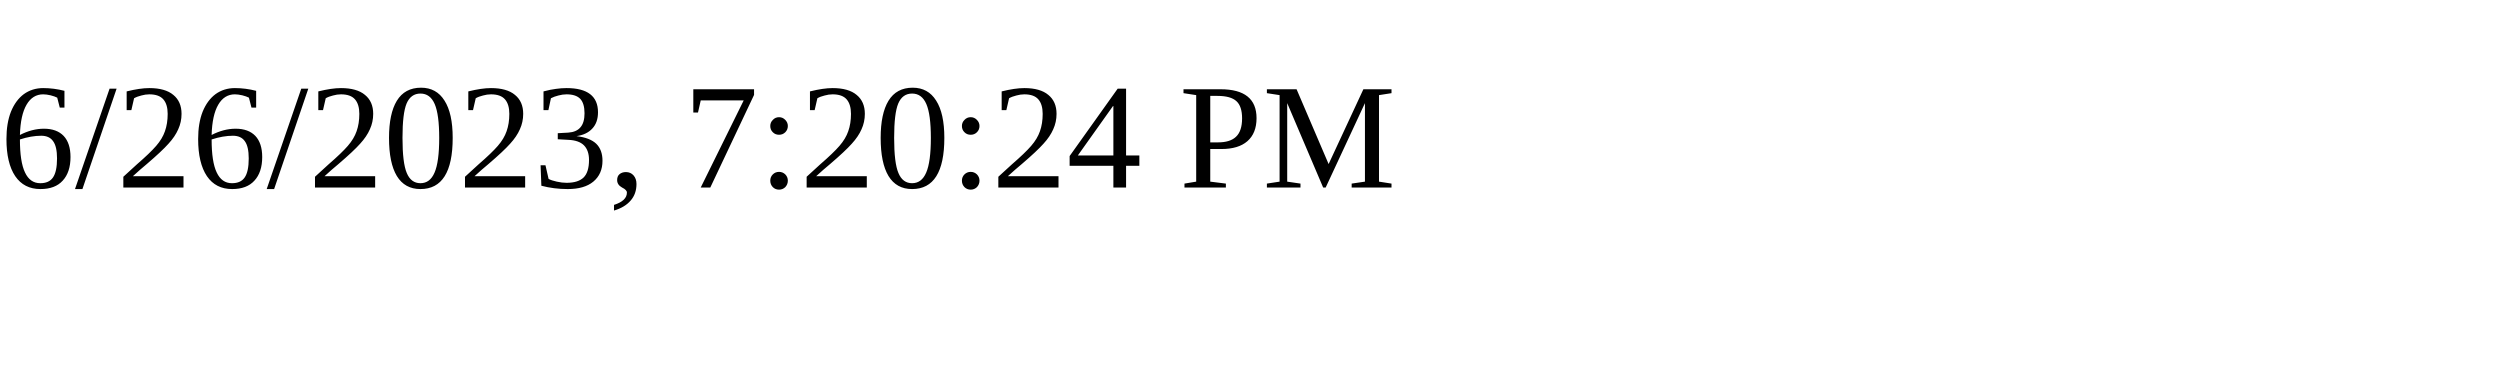
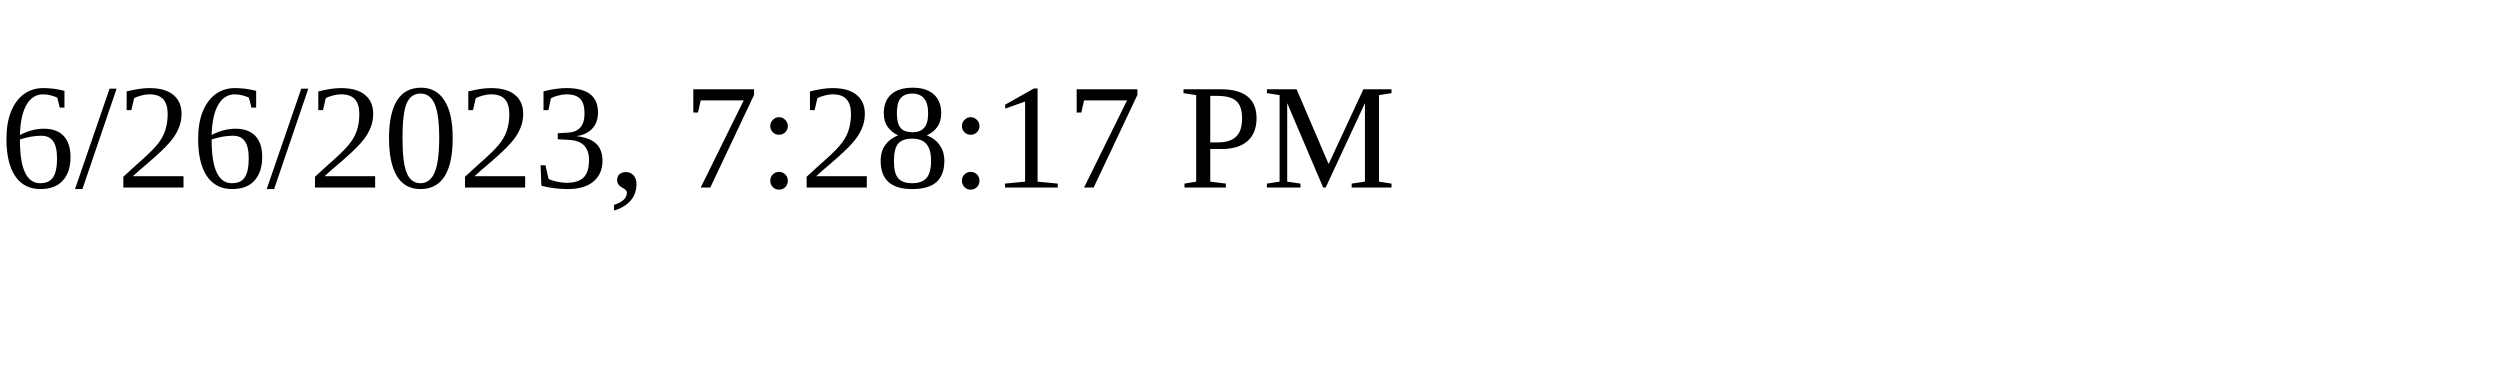
<svg xmlns="http://www.w3.org/2000/svg" height="30" width="200">
-   <text x="0" y="15">6/26/2023, 7:20:24 PM</text>
+   <text x="0" y="15">6/26/2023, 7:28:17 PM</text>
</svg>
